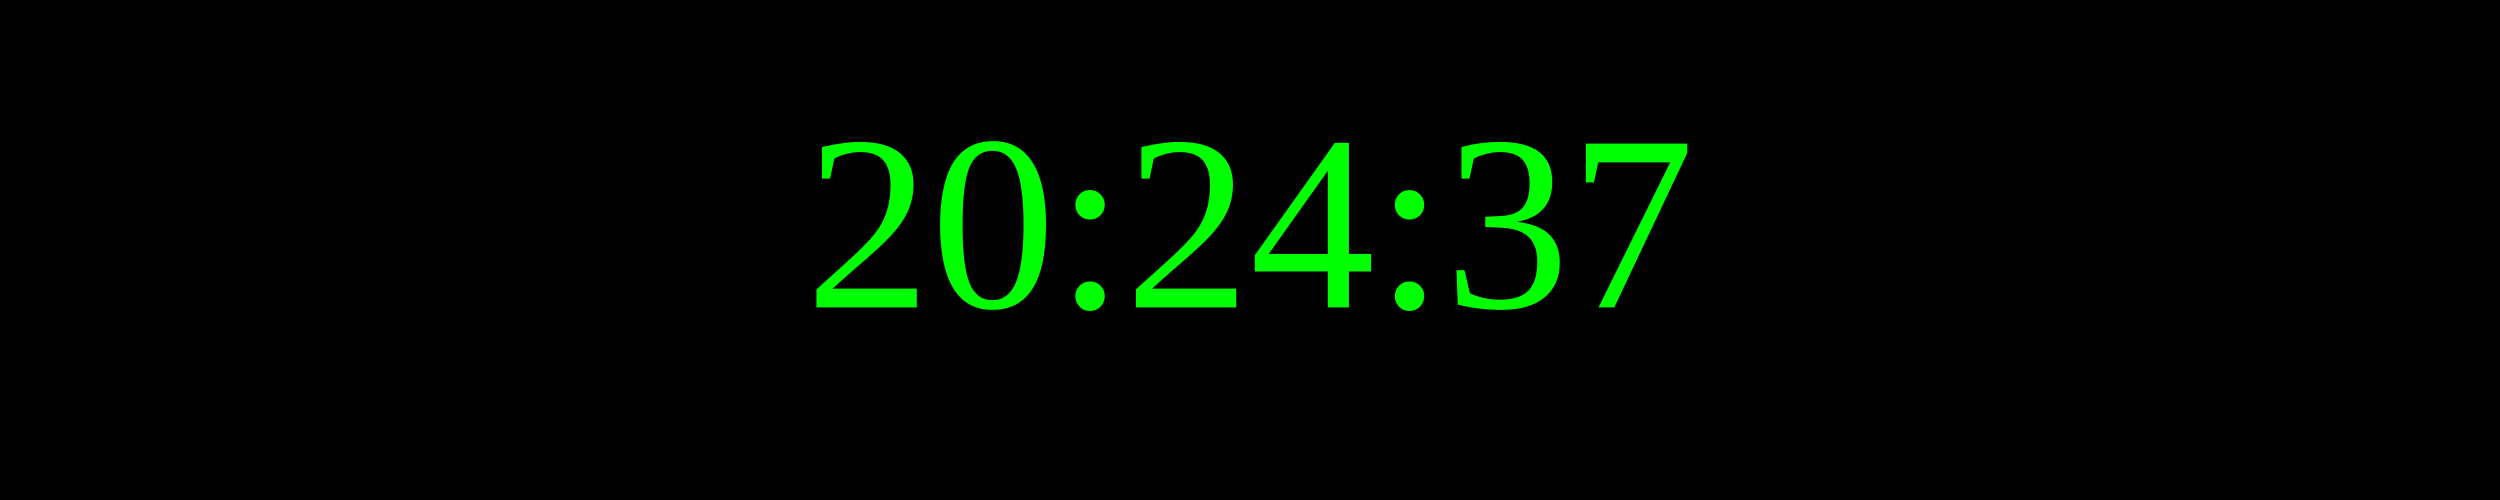
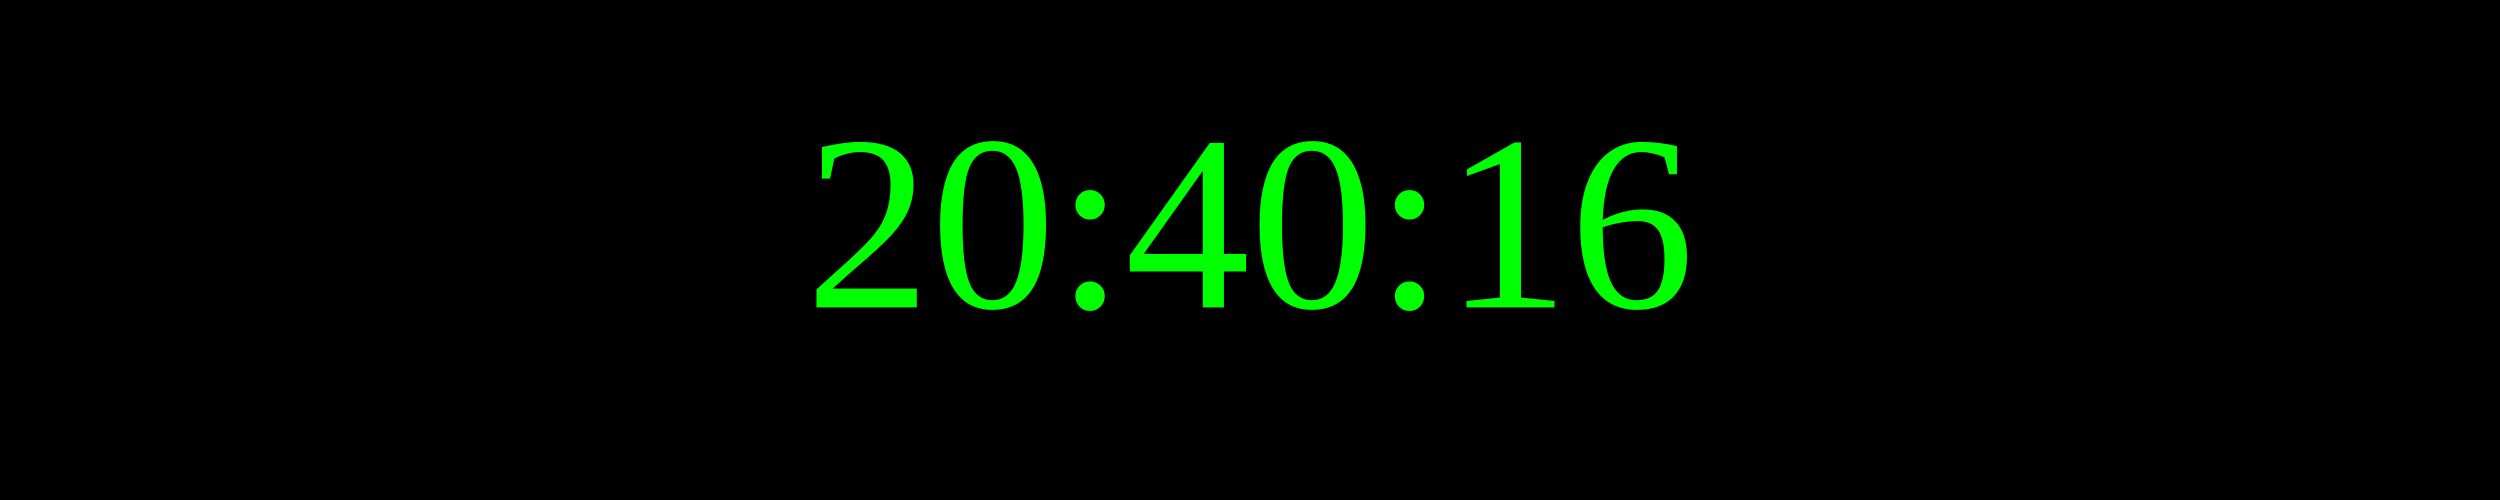
<svg xmlns="http://www.w3.org/2000/svg" width="250" height="50">
  <rect width="100%" height="100%" fill="black" />
  <text x="50%" y="50%" font-size="25" fill="lime" text-anchor="middle" dominant-baseline="middle">
- 20:24:37
+ 20:40:16
</text>
</svg>
